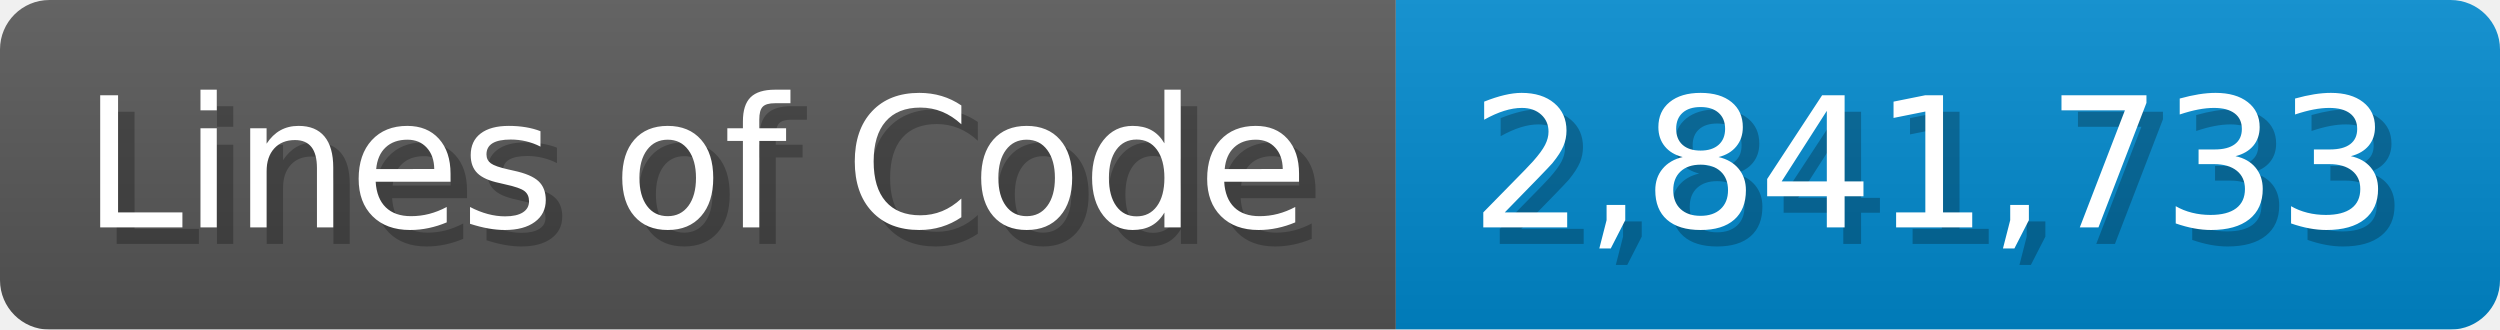
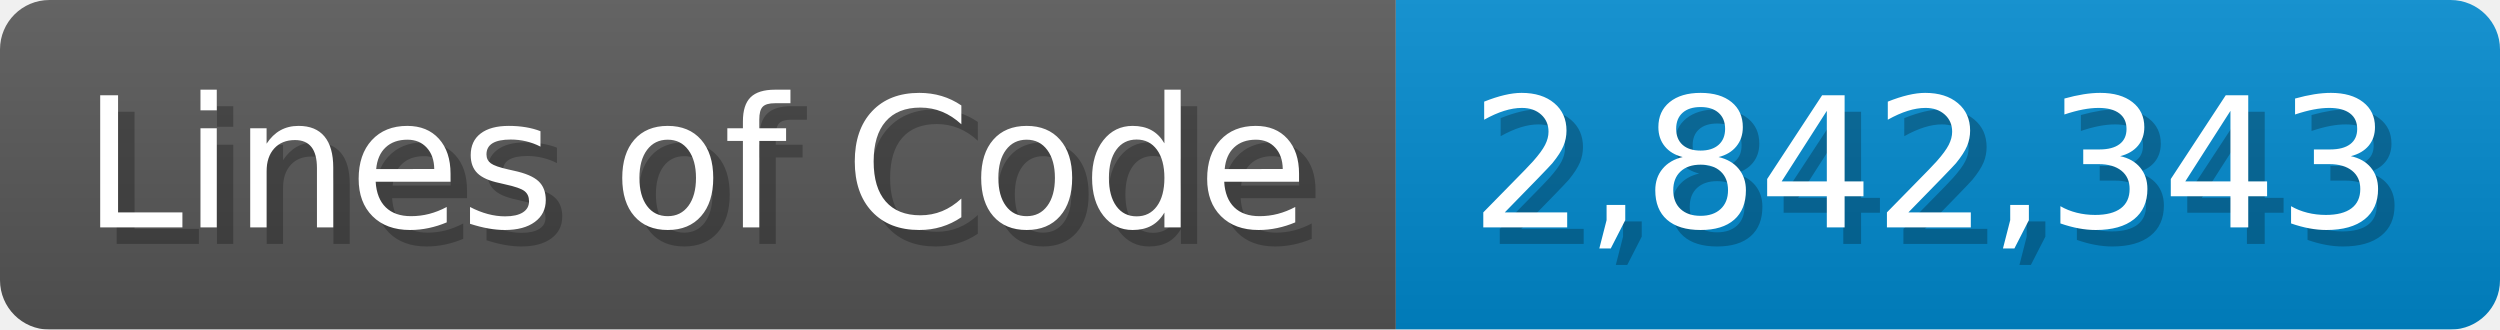
<svg xmlns="http://www.w3.org/2000/svg" width="151.7" height="20" viewBox="0 0 1517 200">
  <linearGradient id="a" x2="0" y2="100%">
    <stop offset="0" stop-opacity=".1" stop-color="#EEE" />
    <stop offset="1" stop-opacity=".1" />
  </linearGradient>
  <mask id="m">
    <rect width="1517" height="200" rx="30" fill="#FFF" />
  </mask>
  <g mask="url(#m)">
    <rect width="847" height="200" fill="#555" />
    <rect width="670" height="200" fill="#08C" x="847" />
    <rect width="1517" height="200" fill="url(#a)" />
  </g>
  <g fill="#fff" text-anchor="start" font-family="Verdana,DejaVu Sans,sans-serif" font-size="110">
    <text x="60" y="148" textLength="747" fill="#000" opacity="0.25">Lines of Code</text>
    <text x="50" y="138" textLength="747">Lines of Code</text>
-     <text x="902" y="148" textLength="570" fill="#000" opacity="0.25">2,841,733</text>
-     <text x="892" y="138" textLength="570">2,841,733</text>
+     <text x="902" y="148" textLength="570" fill="#000" opacity="0.25">2,842,343</text>
+     <text x="892" y="138" textLength="570">2,842,343</text>
  </g>
</svg>
